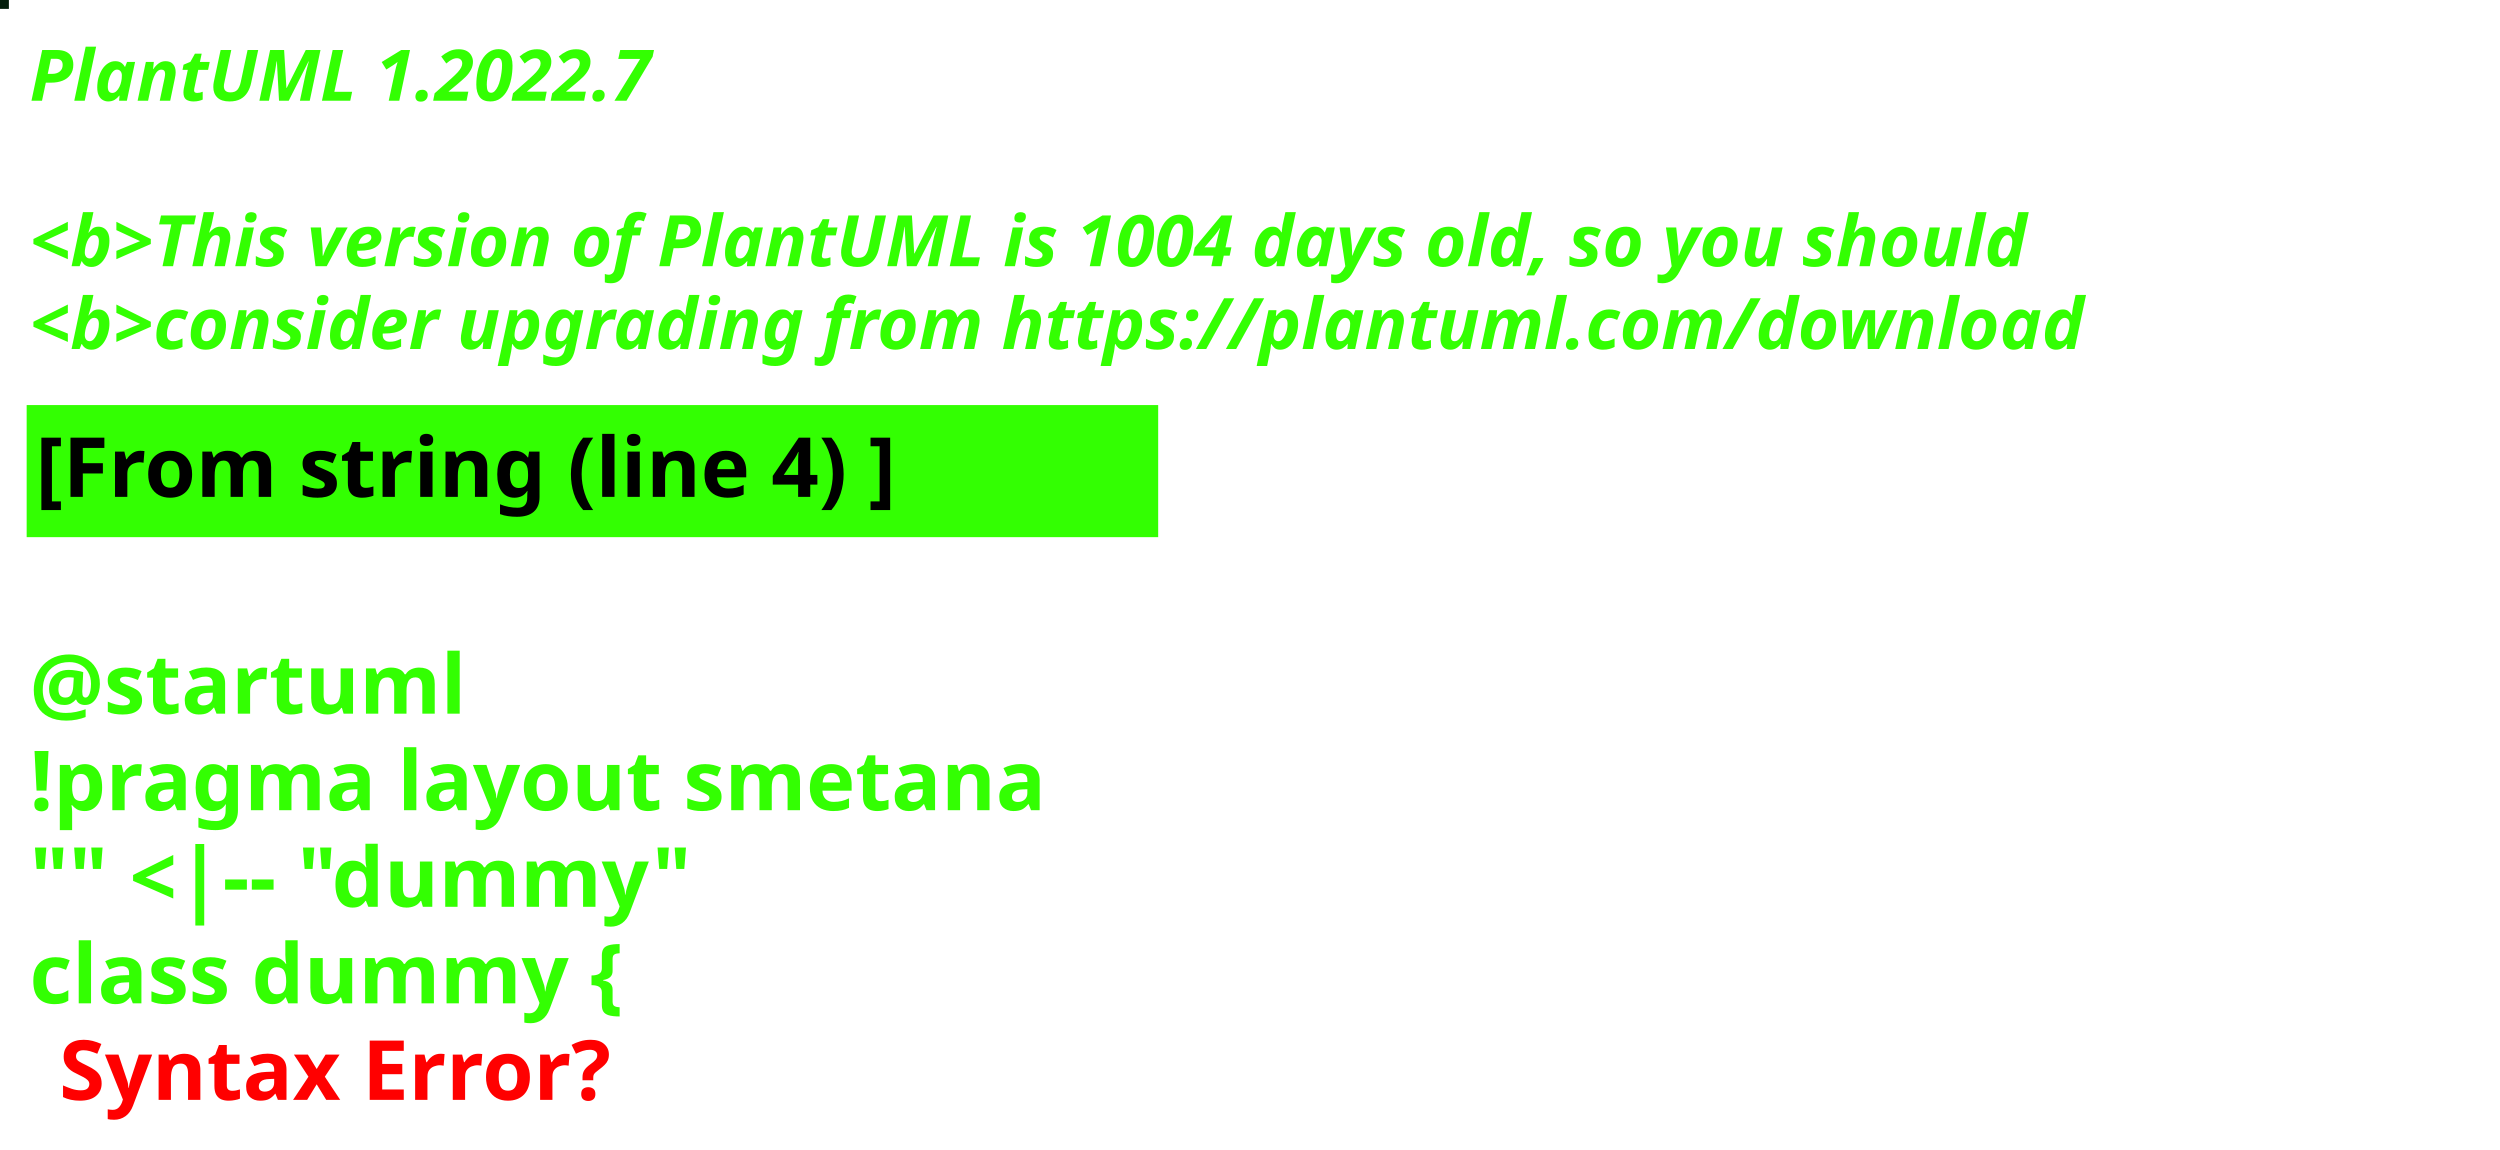
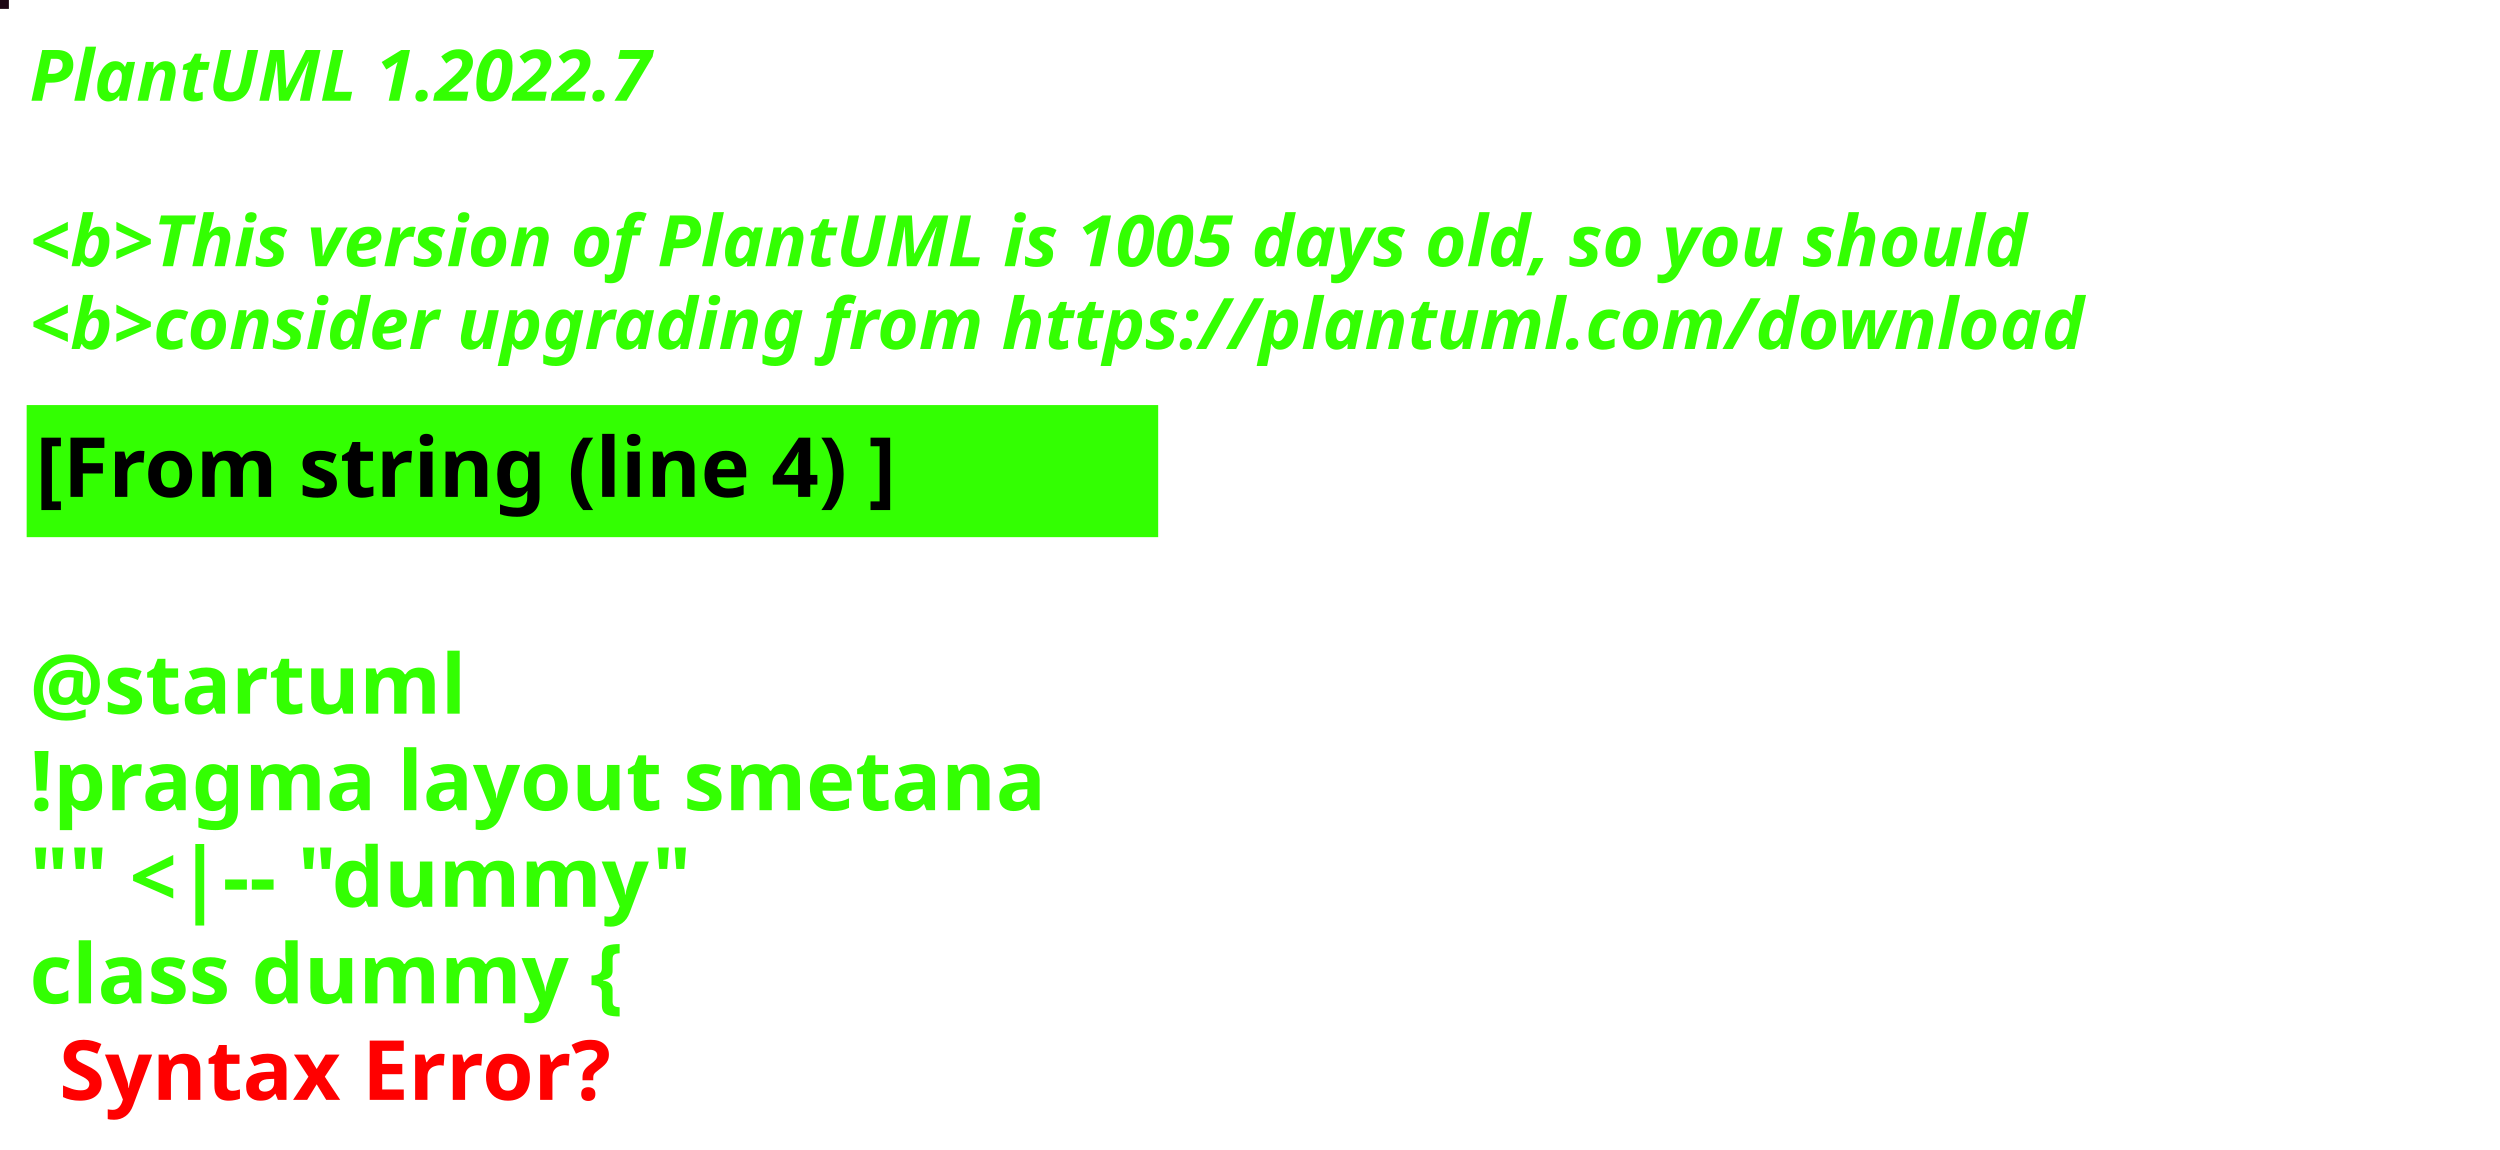
<svg xmlns="http://www.w3.org/2000/svg" contentStyleType="text/css" height="194px" preserveAspectRatio="none" style="width:422px;height:194px;background:#000000;" version="1.1" viewBox="0 0 422 194" width="422px" zoomAndPan="magnify">
  <defs />
  <g>
-     <rect fill="#031E0B" height="1" style="stroke:#031E0B;stroke-width:1.0;" width="1" x="0" y="0" />
+     <rect fill="#1E0715" height="1" style="stroke:#1E0715;stroke-width:1.0;" width="1" x="0" y="0" />
    <text fill="#33FF02" font-family="sans-serif" font-size="12" font-style="italic" font-weight="bold" lengthAdjust="spacing" textLength="127" x="5" y="17">PlantUML 1.2022.7</text>
    <text fill="#33FF02" font-family="sans-serif" font-size="12" font-style="italic" font-weight="bold" lengthAdjust="spacing" textLength="4" x="5" y="30.969"> </text>
-     <text fill="#33FF02" font-family="sans-serif" font-size="12" font-style="italic" font-weight="bold" lengthAdjust="spacing" textLength="407" x="5" y="44.938">&lt;b&gt;This version of PlantUML is 1004 days old, so you should</text>
+     <text fill="#33FF02" font-family="sans-serif" font-size="12" font-style="italic" font-weight="bold" lengthAdjust="spacing" textLength="407" x="5" y="44.938">&lt;b&gt;This version of PlantUML is 1005 days old, so you should</text>
    <text fill="#33FF02" font-family="sans-serif" font-size="12" font-style="italic" font-weight="bold" lengthAdjust="spacing" textLength="408" x="5" y="58.906">&lt;b&gt;consider upgrading from https://plantuml.com/download</text>
    <rect fill="#33FF02" height="21.297" style="stroke:#33FF02;stroke-width:1.0;" width="190" x="5" y="68.875" />
    <text fill="#000000" font-family="sans-serif" font-size="14" font-weight="bold" lengthAdjust="spacing" textLength="168" x="6" y="83.875">[From string (line 4) ]</text>
    <text fill="#33FF02" font-family="sans-serif" font-size="14" font-weight="bold" lengthAdjust="spacing" textLength="5" x="5" y="104.172"> </text>
    <text fill="#33FF02" font-family="sans-serif" font-size="14" font-weight="bold" lengthAdjust="spacing" textLength="79" x="5" y="120.469">@startuml</text>
    <text fill="#33FF02" font-family="sans-serif" font-size="14" font-weight="bold" lengthAdjust="spacing" textLength="190" x="5" y="136.766">!pragma layout smetana</text>
    <text fill="#33FF02" font-family="sans-serif" font-size="14" font-weight="bold" lengthAdjust="spacing" textLength="124" x="5" y="153.062">"" &lt;|-- "dummy"</text>
    <text fill="#33FF02" font-family="sans-serif" font-size="14" font-weight="bold" lengthAdjust="spacing" text-decoration="wavy underline" textLength="117" x="5" y="169.359">class dummy {</text>
    <text fill="#FF0000" font-family="sans-serif" font-size="14" font-weight="bold" lengthAdjust="spacing" textLength="106" x="10" y="185.656">Syntax Error?</text>
  </g>
</svg>
